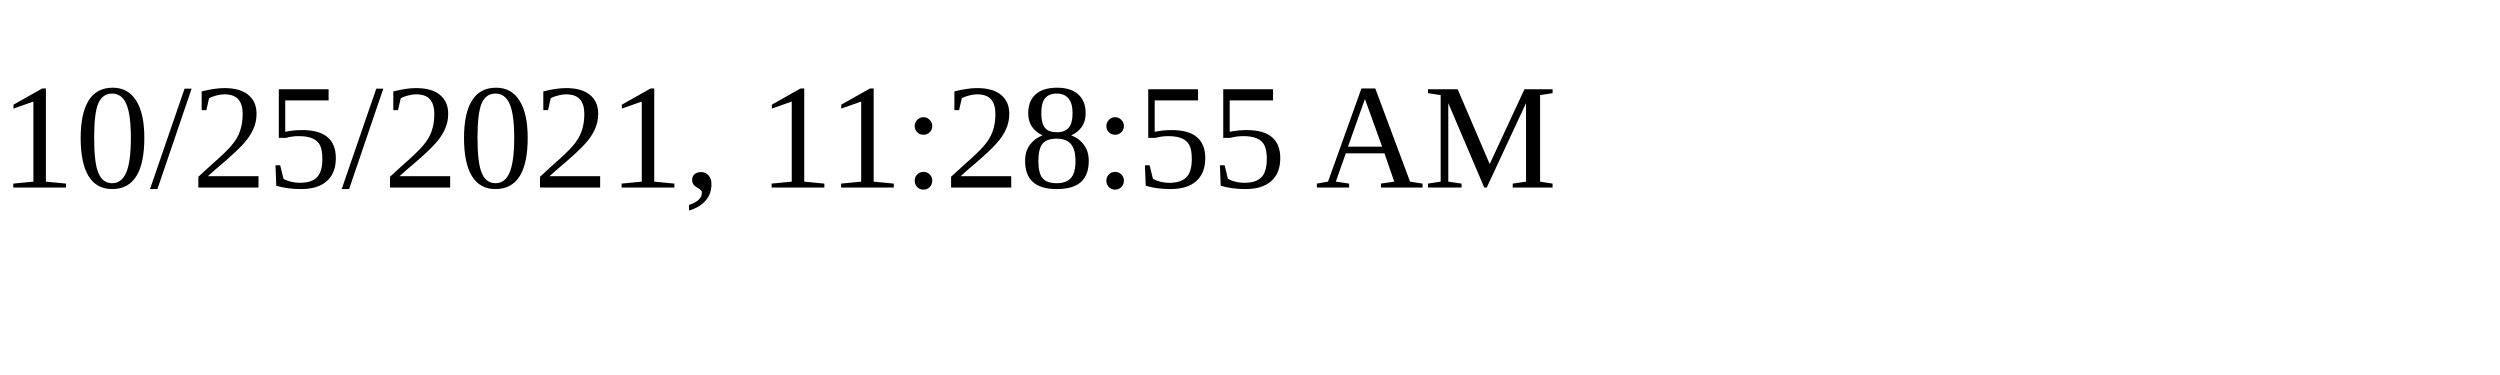
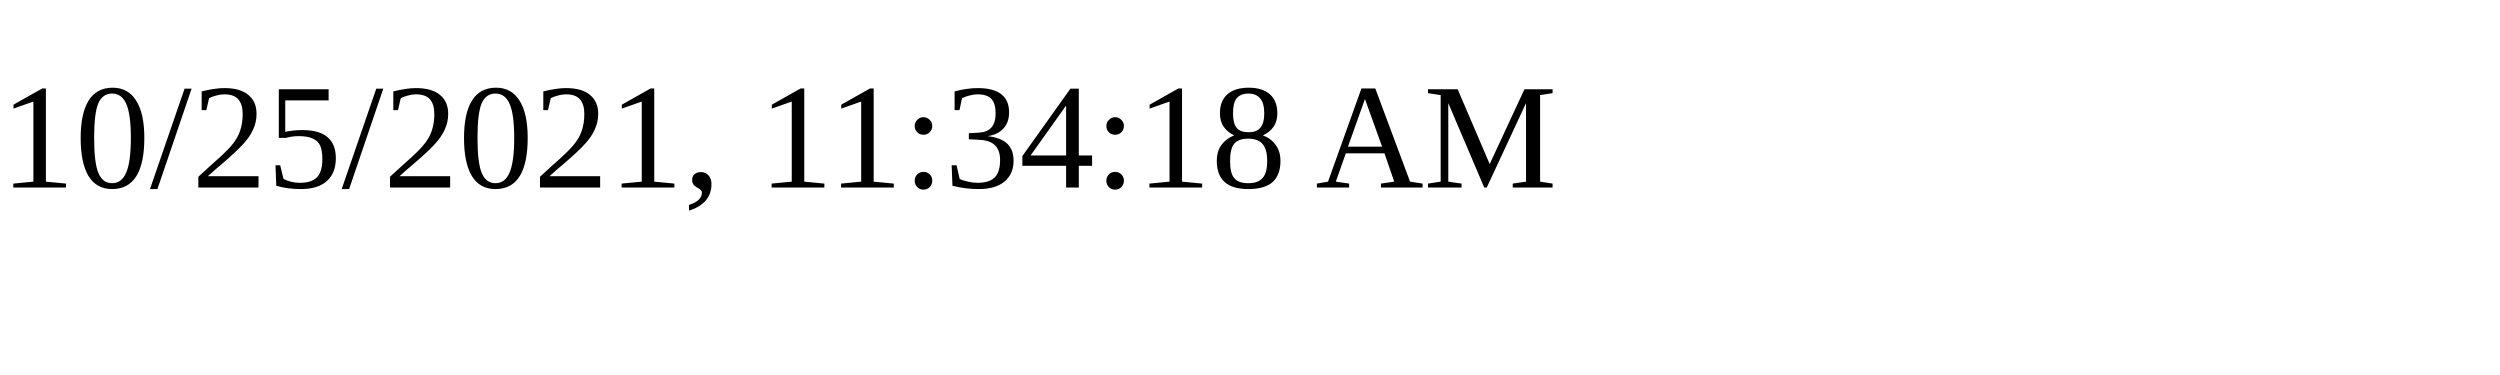
<svg xmlns="http://www.w3.org/2000/svg" height="30" width="200">
-   <text x="0" y="15">10/25/2021, 11:28:55 AM</text>
+   <text x="0" y="15">10/25/2021, 11:34:18 AM</text>
</svg>
